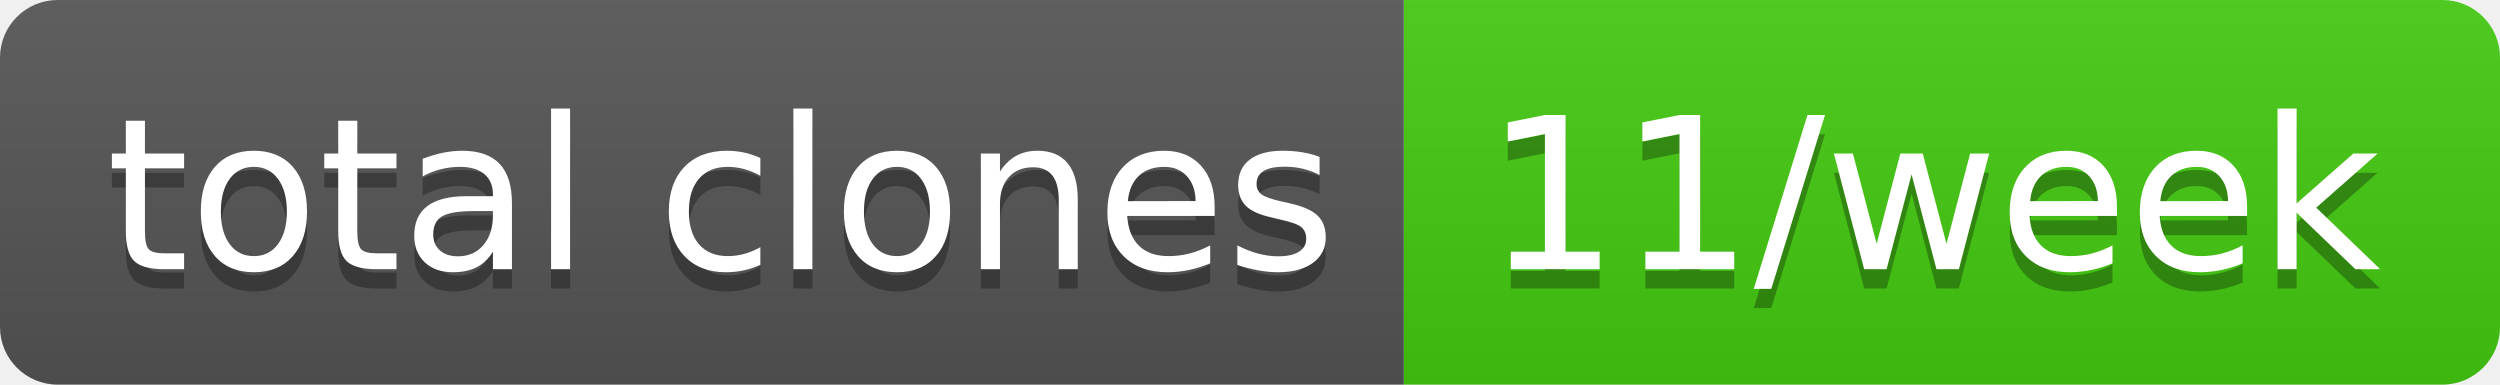
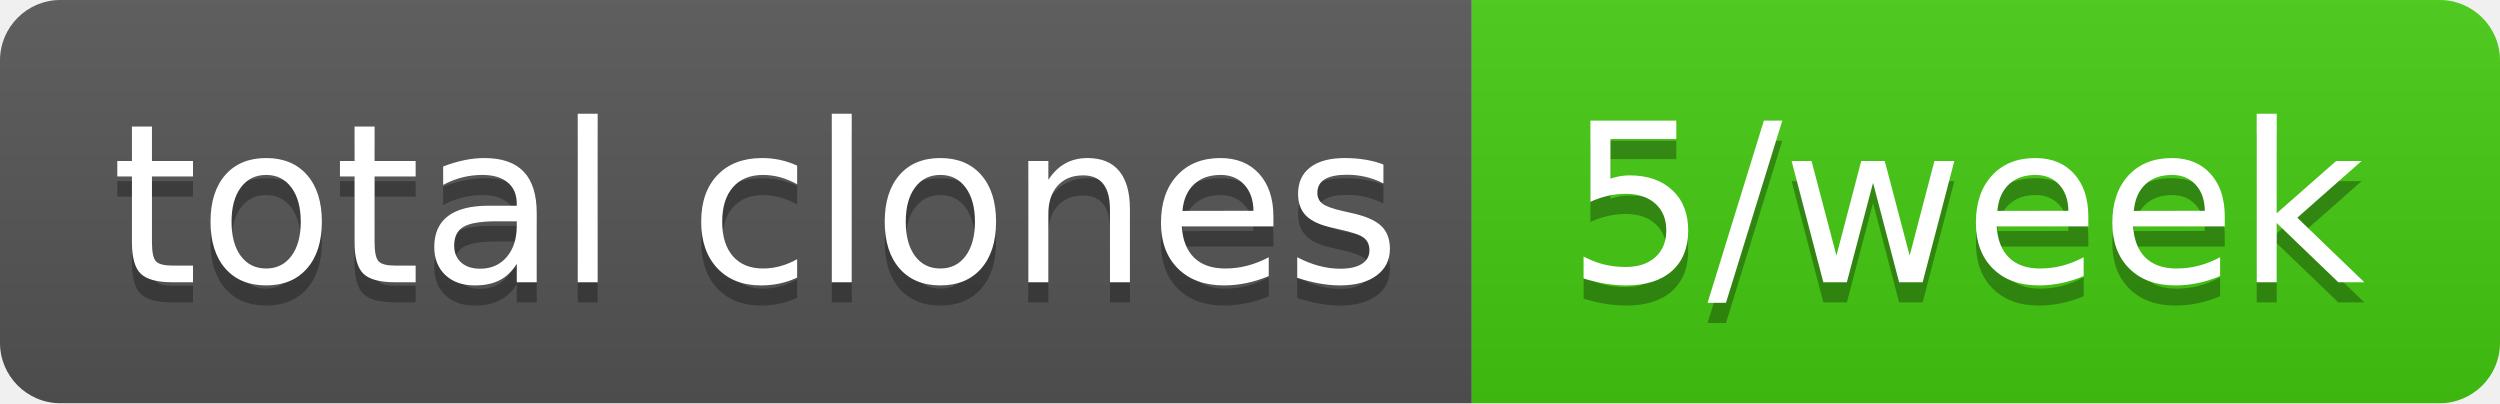
- <svg xmlns="http://www.w3.org/2000/svg" width="130" height="20" role="img" aria-label="total clones: 11/week">
+ <svg xmlns="http://www.w3.org/2000/svg" width="124" height="20" role="img" aria-label="total clones: 5/week">
  <linearGradient id="s" x2="0" y2="100%">
    <stop offset="0" stop-color="#bbb" stop-opacity=".1" />
    <stop offset="1" stop-opacity=".1" />
  </linearGradient>
  <clipPath id="r">
-     <rect width="130" height="20" rx="3" fill="#fff" />
+     <rect width="124" height="20" rx="3" fill="#fff" />
  </clipPath>
  <g clip-path="url(#r)">
    <rect width="73" height="20" fill="#555" />
-     <rect x="73" width="57" height="20" fill="#4c1" />
-     <rect width="130" height="20" fill="url(#s)" />
+     <rect x="73" width="51" height="20" fill="#4c1" />
+     <rect width="124" height="20" fill="url(#s)" />
  </g>
  <g fill="#fff" text-anchor="middle" font-family="Verdana,Geneva,DejaVu Sans,sans-serif" text-rendering="geometricPrecision" font-size="110">
    <text aria-hidden="true" x="375" y="150" fill="#010101" fill-opacity=".3" transform="scale(.1)" textLength="630">total clones</text>
    <text x="375" y="140" transform="scale(.1)" fill="#fff" textLength="630">total clones</text>
-     <text aria-hidden="true" x="1005" y="150" fill="#010101" fill-opacity=".3" transform="scale(.1)" textLength="470">11/week</text>
-     <text x="1005" y="140" transform="scale(.1)" fill="#fff" textLength="470">11/week</text>
+     <text aria-hidden="true" x="975" y="150" fill="#010101" fill-opacity=".3" transform="scale(.1)" textLength="410">5/week</text>
+     <text x="975" y="140" transform="scale(.1)" fill="#fff" textLength="410">5/week</text>
  </g>
</svg>
